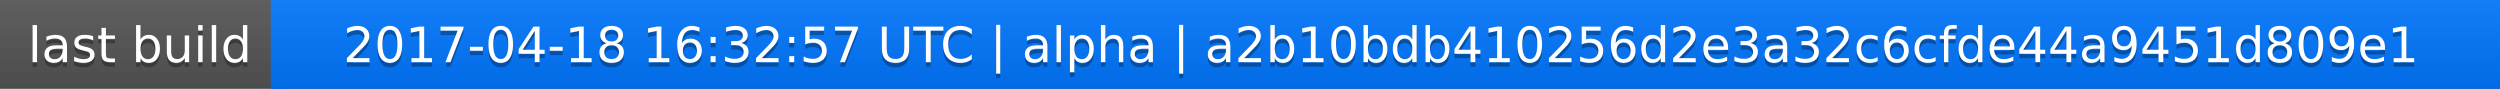
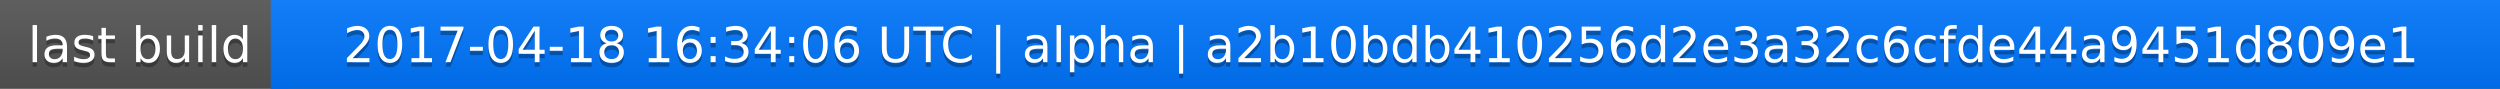
<svg xmlns="http://www.w3.org/2000/svg" width="563" height="20">
  <linearGradient id="a" x2="0" y2="100%">
    <stop offset="0" stop-color="#bbb" stop-opacity=".1" />
    <stop offset="1" stop-opacity=".1" />
  </linearGradient>
  <rect rx="0" width="563" height="20" fill="#555" />
  <rect rx="0" x="61" width="502" height="20" fill="#07f" />
  <path fill="#07f" d="M61 0h4v20h-4z" />
  <rect rx="0" width="563" height="20" fill="url(#a)" />
  <g fill="#fff" text-anchor="middle" font-family="DejaVu Sans,Verdana,Geneva,sans-serif" font-size="11">
    <text x="31.5" y="15" fill="#010101" fill-opacity=".3">last build</text>
    <text x="31.5" y="14">last build</text>
-     <text x="311" y="15" fill="#010101" fill-opacity=".3">2017-04-18 16:32:57 UTC | alpha | a2b10bdb410256d2e3a32c6cfde44a9451d809e1</text>
-     <text x="311" y="14">2017-04-18 16:32:57 UTC | alpha | a2b10bdb410256d2e3a32c6cfde44a9451d809e1</text>
+     <text x="311" y="15" fill="#010101" fill-opacity=".3">2017-04-18 16:34:06 UTC | alpha | a2b10bdb410256d2e3a32c6cfde44a9451d809e1</text>
+     <text x="311" y="14">2017-04-18 16:34:06 UTC | alpha | a2b10bdb410256d2e3a32c6cfde44a9451d809e1</text>
  </g>
</svg>
